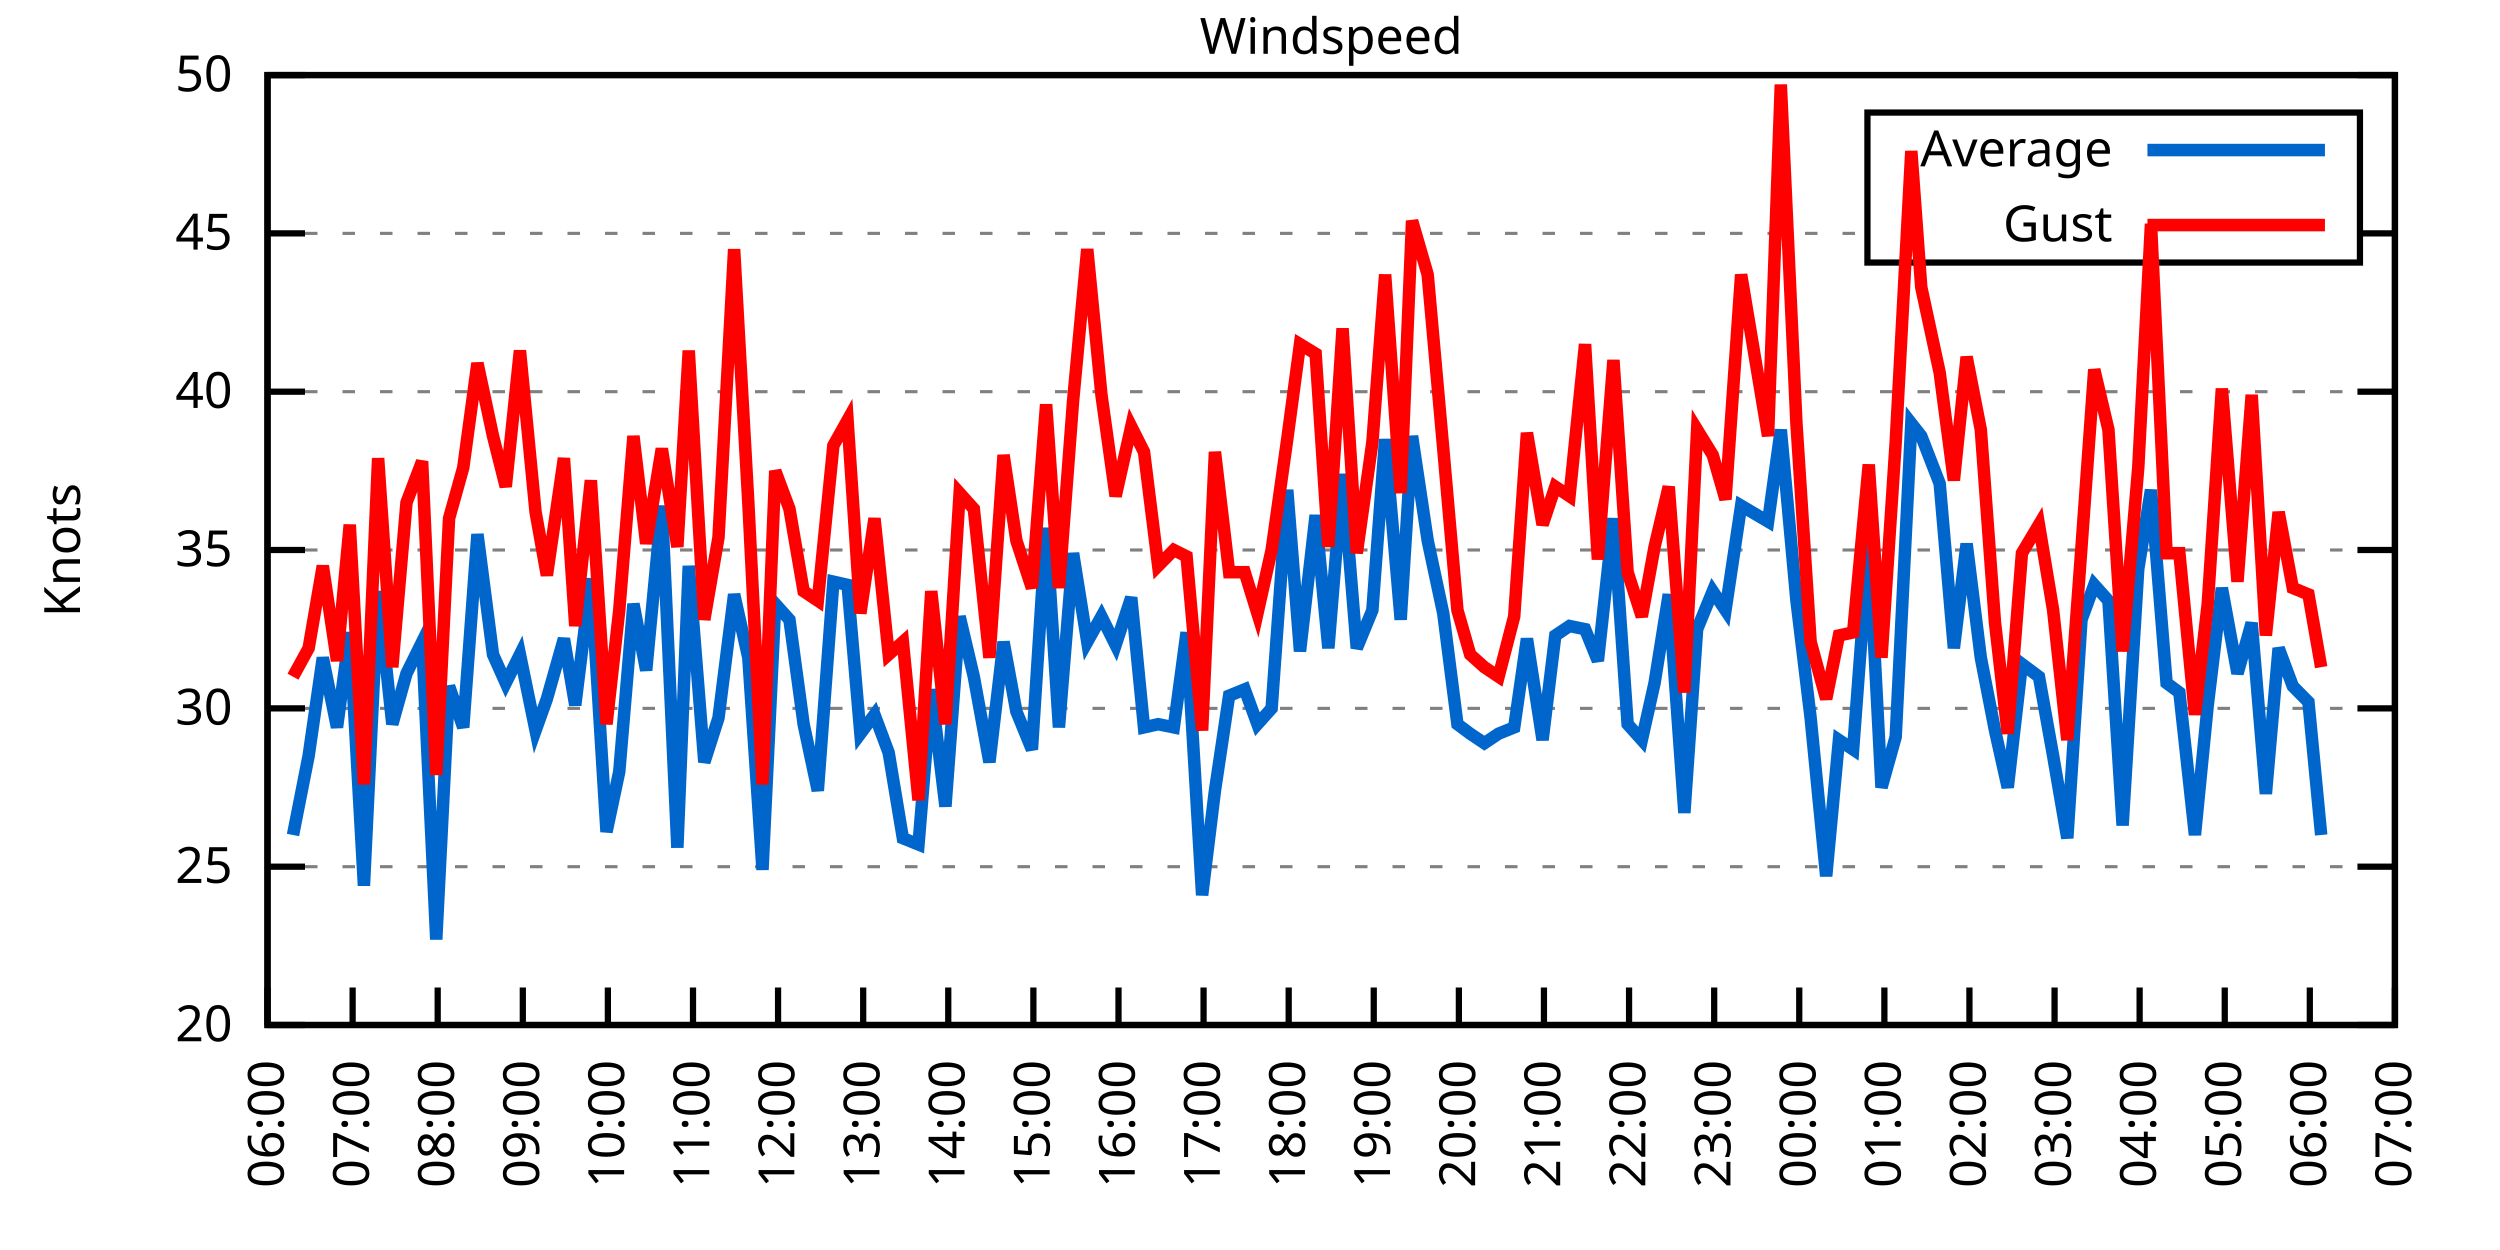
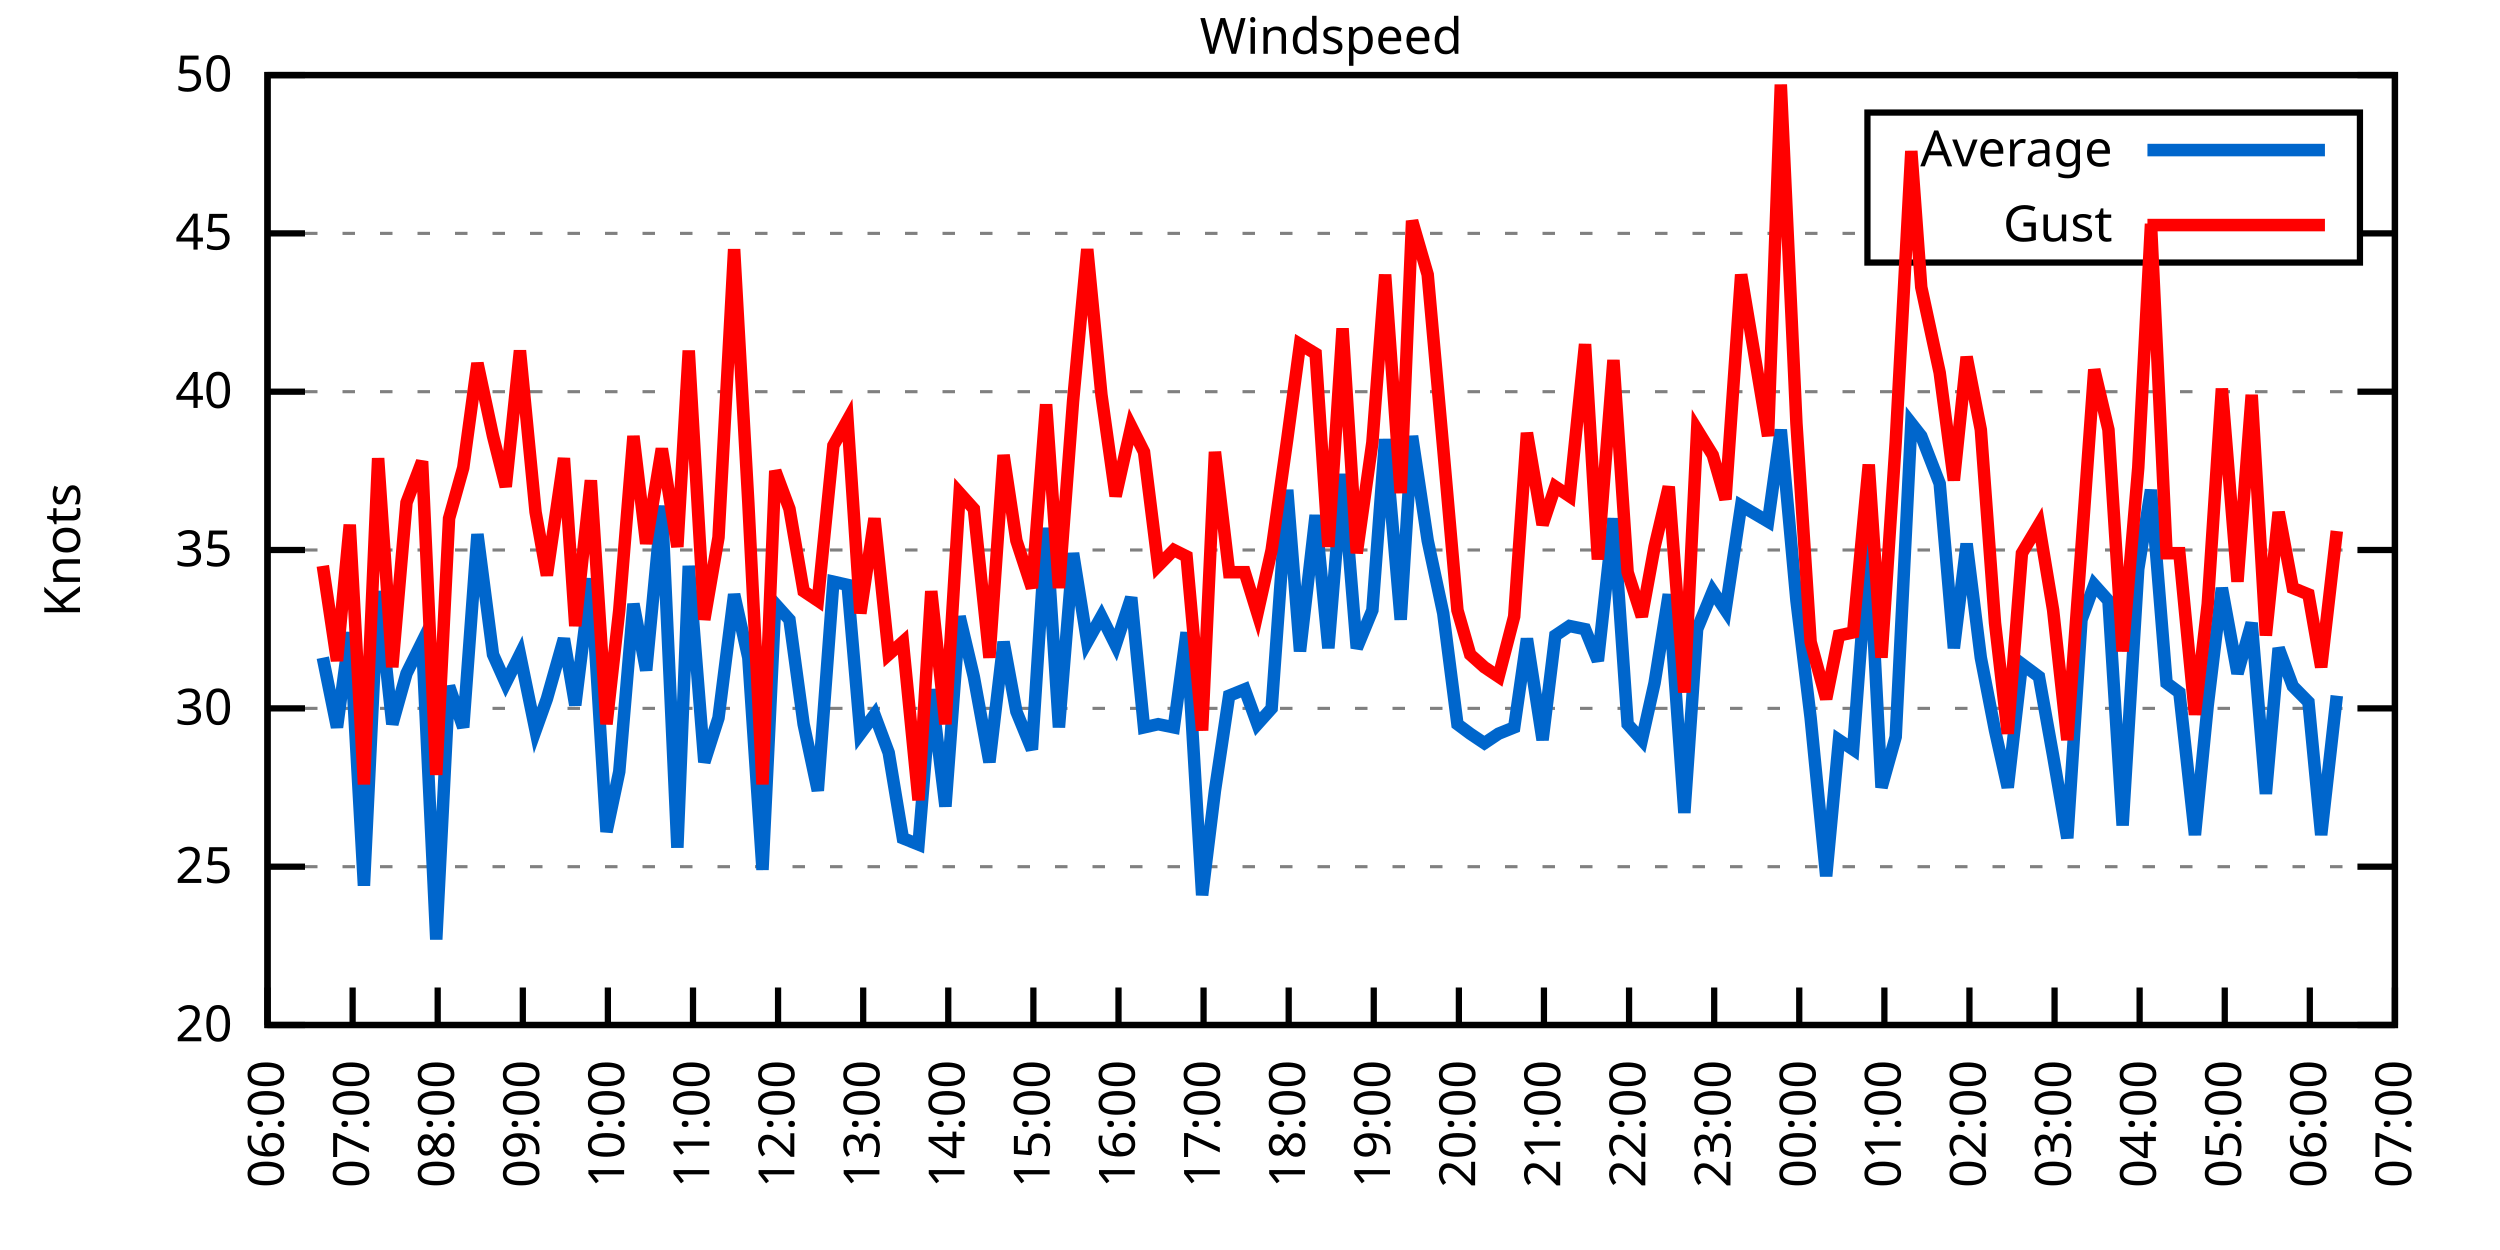
<svg xmlns="http://www.w3.org/2000/svg" xmlns:xlink="http://www.w3.org/1999/xlink" width="400" height="200" viewBox="0 0 400 200">
  <g id="gnuplot_canvas">
    <rect x="0" y="0" width="400" height="200" fill="none" />
    <defs>
      <circle id="gpDot" r="0.5" stroke-width="0.5" stroke="currentColor" />
      <path id="gpPt0" stroke-width="0.333" stroke="currentColor" d="M-1,0 h2 M0,-1 v2" />
      <path id="gpPt1" stroke-width="0.333" stroke="currentColor" d="M-1,-1 L1,1 M1,-1 L-1,1" />
      <path id="gpPt2" stroke-width="0.333" stroke="currentColor" d="M-1,0 L1,0 M0,-1 L0,1 M-1,-1 L1,1 M-1,1 L1,-1" />
      <rect id="gpPt3" stroke-width="0.333" stroke="currentColor" x="-1" y="-1" width="2" height="2" />
      <rect id="gpPt4" stroke-width="0.333" stroke="currentColor" fill="currentColor" x="-1" y="-1" width="2" height="2" />
      <circle id="gpPt5" stroke-width="0.333" stroke="currentColor" cx="0" cy="0" r="1" />
      <use xlink:href="#gpPt5" id="gpPt6" fill="currentColor" stroke="none" />
      <path id="gpPt7" stroke-width="0.333" stroke="currentColor" d="M0,-1.33 L-1.33,0.67 L1.33,0.67 z" />
      <use xlink:href="#gpPt7" id="gpPt8" fill="currentColor" stroke="none" />
      <use xlink:href="#gpPt7" id="gpPt9" stroke="currentColor" transform="rotate(180)" />
      <use xlink:href="#gpPt9" id="gpPt10" fill="currentColor" stroke="none" />
      <use xlink:href="#gpPt3" id="gpPt11" stroke="currentColor" transform="rotate(45)" />
      <use xlink:href="#gpPt11" id="gpPt12" fill="currentColor" stroke="none" />
      <path id="gpPt13" stroke-width="0.333" stroke="currentColor" d="M0,1.330 L1.265,0.411 L0.782,-1.067 L-0.782,-1.076 L-1.265,0.411 z" />
      <use xlink:href="#gpPt13" id="gpPt14" fill="currentColor" stroke="none" />
      <filter id="textbox" filterUnits="objectBoundingBox" x="0" y="0" height="1" width="1">
        <feFlood flood-color="white" flood-opacity="1" result="bgnd" />
        <feComposite in="SourceGraphic" in2="bgnd" operator="atop" />
      </filter>
      <filter id="greybox" filterUnits="objectBoundingBox" x="0" y="0" height="1" width="1">
        <feFlood flood-color="lightgrey" flood-opacity="1" result="grey" />
        <feComposite in="SourceGraphic" in2="grey" operator="atop" />
      </filter>
    </defs>
    <g fill="none" color="white" stroke="currentColor" stroke-width="1.00" stroke-linecap="butt" stroke-linejoin="miter">
</g>
    <g fill="none" color="black" stroke="currentColor" stroke-width="1.00" stroke-linecap="butt" stroke-linejoin="miter">
      <g stroke="none" shape-rendering="crispEdges">
        <polygon fill="rgb(255, 255, 255)" points="42.80,164.00 383.18,164.00 383.18,12.02 42.80,12.02 " />
      </g>
    </g>
    <g fill="none" color="black" stroke="currentColor" stroke-width="1.00" stroke-linecap="butt" stroke-linejoin="miter">
</g>
    <g fill="none" color="black" stroke="black" stroke-width="0.50" stroke-linecap="butt" stroke-linejoin="miter">
</g>
    <g fill="none" color="gray" stroke="currentColor" stroke-width="0.50" stroke-linecap="butt" stroke-linejoin="miter">
      <path stroke="gray" stroke-dasharray="2,4" class="gridline" d="M42.80,164.00 L383.19,164.00  " />
    </g>
    <g fill="none" color="gray" stroke="gray" stroke-width="1.00" stroke-linecap="butt" stroke-linejoin="miter">
</g>
    <g fill="none" color="black" stroke="currentColor" stroke-width="1.00" stroke-linecap="butt" stroke-linejoin="miter">
      <path stroke="black" d="M42.80,164.00 L48.80,164.00 M383.19,164.00 L377.19,164.00  " />
      <g transform="translate(37.20,166.60)" stroke="none" fill="black" font-family="Sans" font-size="8.00" text-anchor="end">
        <text>
          <tspan font-family="Sans"> 20</tspan>
        </text>
      </g>
    </g>
    <g fill="none" color="black" stroke="currentColor" stroke-width="1.00" stroke-linecap="butt" stroke-linejoin="miter">
</g>
    <g fill="none" color="black" stroke="black" stroke-width="0.50" stroke-linecap="butt" stroke-linejoin="miter">
</g>
    <g fill="none" color="gray" stroke="currentColor" stroke-width="0.50" stroke-linecap="butt" stroke-linejoin="miter">
      <path stroke="gray" stroke-dasharray="2,4" class="gridline" d="M42.80,138.67 L383.19,138.67  " />
    </g>
    <g fill="none" color="gray" stroke="gray" stroke-width="1.00" stroke-linecap="butt" stroke-linejoin="miter">
</g>
    <g fill="none" color="black" stroke="currentColor" stroke-width="1.00" stroke-linecap="butt" stroke-linejoin="miter">
      <path stroke="black" d="M42.80,138.67 L48.80,138.67 M383.19,138.67 L377.19,138.67  " />
      <g transform="translate(37.20,141.27)" stroke="none" fill="black" font-family="Sans" font-size="8.00" text-anchor="end">
        <text>
          <tspan font-family="Sans"> 25</tspan>
        </text>
      </g>
    </g>
    <g fill="none" color="black" stroke="currentColor" stroke-width="1.00" stroke-linecap="butt" stroke-linejoin="miter">
</g>
    <g fill="none" color="black" stroke="black" stroke-width="0.50" stroke-linecap="butt" stroke-linejoin="miter">
</g>
    <g fill="none" color="gray" stroke="currentColor" stroke-width="0.50" stroke-linecap="butt" stroke-linejoin="miter">
      <path stroke="gray" stroke-dasharray="2,4" class="gridline" d="M42.80,113.34 L383.19,113.34  " />
    </g>
    <g fill="none" color="gray" stroke="gray" stroke-width="1.00" stroke-linecap="butt" stroke-linejoin="miter">
</g>
    <g fill="none" color="black" stroke="currentColor" stroke-width="1.00" stroke-linecap="butt" stroke-linejoin="miter">
      <path stroke="black" d="M42.80,113.34 L48.80,113.34 M383.19,113.34 L377.19,113.34  " />
      <g transform="translate(37.20,115.94)" stroke="none" fill="black" font-family="Sans" font-size="8.00" text-anchor="end">
        <text>
          <tspan font-family="Sans"> 30</tspan>
        </text>
      </g>
    </g>
    <g fill="none" color="black" stroke="currentColor" stroke-width="1.00" stroke-linecap="butt" stroke-linejoin="miter">
</g>
    <g fill="none" color="black" stroke="black" stroke-width="0.50" stroke-linecap="butt" stroke-linejoin="miter">
</g>
    <g fill="none" color="gray" stroke="currentColor" stroke-width="0.50" stroke-linecap="butt" stroke-linejoin="miter">
      <path stroke="gray" stroke-dasharray="2,4" class="gridline" d="M42.80,88.00 L383.19,88.00  " />
    </g>
    <g fill="none" color="gray" stroke="gray" stroke-width="1.00" stroke-linecap="butt" stroke-linejoin="miter">
</g>
    <g fill="none" color="black" stroke="currentColor" stroke-width="1.00" stroke-linecap="butt" stroke-linejoin="miter">
      <path stroke="black" d="M42.80,88.00 L48.80,88.00 M383.19,88.00 L377.19,88.00  " />
      <g transform="translate(37.20,90.60)" stroke="none" fill="black" font-family="Sans" font-size="8.00" text-anchor="end">
        <text>
          <tspan font-family="Sans"> 35</tspan>
        </text>
      </g>
    </g>
    <g fill="none" color="black" stroke="currentColor" stroke-width="1.00" stroke-linecap="butt" stroke-linejoin="miter">
</g>
    <g fill="none" color="black" stroke="black" stroke-width="0.50" stroke-linecap="butt" stroke-linejoin="miter">
</g>
    <g fill="none" color="gray" stroke="currentColor" stroke-width="0.50" stroke-linecap="butt" stroke-linejoin="miter">
      <path stroke="gray" stroke-dasharray="2,4" class="gridline" d="M42.80,62.67 L383.19,62.67  " />
    </g>
    <g fill="none" color="gray" stroke="gray" stroke-width="1.00" stroke-linecap="butt" stroke-linejoin="miter">
</g>
    <g fill="none" color="black" stroke="currentColor" stroke-width="1.00" stroke-linecap="butt" stroke-linejoin="miter">
      <path stroke="black" d="M42.80,62.67 L48.80,62.67 M383.19,62.67 L377.19,62.67  " />
      <g transform="translate(37.20,65.27)" stroke="none" fill="black" font-family="Sans" font-size="8.00" text-anchor="end">
        <text>
          <tspan font-family="Sans"> 40</tspan>
        </text>
      </g>
    </g>
    <g fill="none" color="black" stroke="currentColor" stroke-width="1.00" stroke-linecap="butt" stroke-linejoin="miter">
</g>
    <g fill="none" color="black" stroke="black" stroke-width="0.50" stroke-linecap="butt" stroke-linejoin="miter">
</g>
    <g fill="none" color="gray" stroke="currentColor" stroke-width="0.50" stroke-linecap="butt" stroke-linejoin="miter">
      <path stroke="gray" stroke-dasharray="2,4" class="gridline" d="M42.80,37.34 L298.79,37.34 M377.59,37.34 L383.19,37.34  " />
    </g>
    <g fill="none" color="gray" stroke="gray" stroke-width="1.00" stroke-linecap="butt" stroke-linejoin="miter">
</g>
    <g fill="none" color="black" stroke="currentColor" stroke-width="1.00" stroke-linecap="butt" stroke-linejoin="miter">
      <path stroke="black" d="M42.80,37.34 L48.80,37.34 M383.19,37.34 L377.19,37.34  " />
      <g transform="translate(37.20,39.94)" stroke="none" fill="black" font-family="Sans" font-size="8.00" text-anchor="end">
        <text>
          <tspan font-family="Sans"> 45</tspan>
        </text>
      </g>
    </g>
    <g fill="none" color="black" stroke="currentColor" stroke-width="1.00" stroke-linecap="butt" stroke-linejoin="miter">
</g>
    <g fill="none" color="black" stroke="black" stroke-width="0.50" stroke-linecap="butt" stroke-linejoin="miter">
</g>
    <g fill="none" color="gray" stroke="currentColor" stroke-width="0.50" stroke-linecap="butt" stroke-linejoin="miter">
      <path stroke="gray" stroke-dasharray="2,4" class="gridline" d="M42.80,12.01 L383.19,12.01  " />
    </g>
    <g fill="none" color="gray" stroke="gray" stroke-width="1.00" stroke-linecap="butt" stroke-linejoin="miter">
</g>
    <g fill="none" color="black" stroke="currentColor" stroke-width="1.00" stroke-linecap="butt" stroke-linejoin="miter">
      <path stroke="black" d="M42.80,12.01 L48.80,12.01 M383.19,12.01 L377.19,12.01  " />
      <g transform="translate(37.20,14.61)" stroke="none" fill="black" font-family="Sans" font-size="8.00" text-anchor="end">
        <text>
          <tspan font-family="Sans"> 50</tspan>
        </text>
      </g>
    </g>
    <g fill="none" color="black" stroke="currentColor" stroke-width="1.00" stroke-linecap="butt" stroke-linejoin="miter">
      <path stroke="black" d="M42.80,164.00 L42.80,158.00  " />
      <g transform="translate(45.40,169.60) rotate(270.00)" stroke="none" fill="black" font-family="Sans" font-size="8.00" text-anchor="end">
        <text>
          <tspan font-family="Sans">06:00</tspan>
        </text>
      </g>
    </g>
    <g fill="none" color="black" stroke="currentColor" stroke-width="1.00" stroke-linecap="butt" stroke-linejoin="miter">
      <path stroke="black" d="M56.42,164.00 L56.42,158.00  " />
      <g transform="translate(59.02,169.60) rotate(270.00)" stroke="none" fill="black" font-family="Sans" font-size="8.00" text-anchor="end">
        <text>
          <tspan font-family="Sans">07:00</tspan>
        </text>
      </g>
    </g>
    <g fill="none" color="black" stroke="currentColor" stroke-width="1.00" stroke-linecap="butt" stroke-linejoin="miter">
      <path stroke="black" d="M70.03,164.00 L70.03,158.00  " />
      <g transform="translate(72.63,169.60) rotate(270.00)" stroke="none" fill="black" font-family="Sans" font-size="8.00" text-anchor="end">
        <text>
          <tspan font-family="Sans">08:00</tspan>
        </text>
      </g>
    </g>
    <g fill="none" color="black" stroke="currentColor" stroke-width="1.00" stroke-linecap="butt" stroke-linejoin="miter">
      <path stroke="black" d="M83.65,164.00 L83.65,158.00  " />
      <g transform="translate(86.25,169.60) rotate(270.00)" stroke="none" fill="black" font-family="Sans" font-size="8.00" text-anchor="end">
        <text>
          <tspan font-family="Sans">09:00</tspan>
        </text>
      </g>
    </g>
    <g fill="none" color="black" stroke="currentColor" stroke-width="1.00" stroke-linecap="butt" stroke-linejoin="miter">
      <path stroke="black" d="M97.26,164.00 L97.26,158.00  " />
      <g transform="translate(99.86,169.60) rotate(270.00)" stroke="none" fill="black" font-family="Sans" font-size="8.00" text-anchor="end">
        <text>
          <tspan font-family="Sans">10:00</tspan>
        </text>
      </g>
    </g>
    <g fill="none" color="black" stroke="currentColor" stroke-width="1.00" stroke-linecap="butt" stroke-linejoin="miter">
      <path stroke="black" d="M110.88,164.00 L110.88,158.00  " />
      <g transform="translate(113.48,169.60) rotate(270.00)" stroke="none" fill="black" font-family="Sans" font-size="8.00" text-anchor="end">
        <text>
          <tspan font-family="Sans">11:00</tspan>
        </text>
      </g>
    </g>
    <g fill="none" color="black" stroke="currentColor" stroke-width="1.00" stroke-linecap="butt" stroke-linejoin="miter">
      <path stroke="black" d="M124.49,164.00 L124.49,158.00  " />
      <g transform="translate(127.09,169.60) rotate(270.00)" stroke="none" fill="black" font-family="Sans" font-size="8.00" text-anchor="end">
        <text>
          <tspan font-family="Sans">12:00</tspan>
        </text>
      </g>
    </g>
    <g fill="none" color="black" stroke="currentColor" stroke-width="1.00" stroke-linecap="butt" stroke-linejoin="miter">
      <path stroke="black" d="M138.11,164.00 L138.11,158.00  " />
      <g transform="translate(140.71,169.60) rotate(270.00)" stroke="none" fill="black" font-family="Sans" font-size="8.00" text-anchor="end">
        <text>
          <tspan font-family="Sans">13:00</tspan>
        </text>
      </g>
    </g>
    <g fill="none" color="black" stroke="currentColor" stroke-width="1.00" stroke-linecap="butt" stroke-linejoin="miter">
      <path stroke="black" d="M151.72,164.00 L151.72,158.00  " />
      <g transform="translate(154.32,169.60) rotate(270.00)" stroke="none" fill="black" font-family="Sans" font-size="8.00" text-anchor="end">
        <text>
          <tspan font-family="Sans">14:00</tspan>
        </text>
      </g>
    </g>
    <g fill="none" color="black" stroke="currentColor" stroke-width="1.00" stroke-linecap="butt" stroke-linejoin="miter">
      <path stroke="black" d="M165.34,164.00 L165.34,158.00  " />
      <g transform="translate(167.94,169.60) rotate(270.00)" stroke="none" fill="black" font-family="Sans" font-size="8.00" text-anchor="end">
        <text>
          <tspan font-family="Sans">15:00</tspan>
        </text>
      </g>
    </g>
    <g fill="none" color="black" stroke="currentColor" stroke-width="1.00" stroke-linecap="butt" stroke-linejoin="miter">
      <path stroke="black" d="M178.96,164.00 L178.96,158.00  " />
      <g transform="translate(181.56,169.60) rotate(270.00)" stroke="none" fill="black" font-family="Sans" font-size="8.00" text-anchor="end">
        <text>
          <tspan font-family="Sans">16:00</tspan>
        </text>
      </g>
    </g>
    <g fill="none" color="black" stroke="currentColor" stroke-width="1.00" stroke-linecap="butt" stroke-linejoin="miter">
      <path stroke="black" d="M192.57,164.00 L192.57,158.00  " />
      <g transform="translate(195.17,169.60) rotate(270.00)" stroke="none" fill="black" font-family="Sans" font-size="8.00" text-anchor="end">
        <text>
          <tspan font-family="Sans">17:00</tspan>
        </text>
      </g>
    </g>
    <g fill="none" color="black" stroke="currentColor" stroke-width="1.00" stroke-linecap="butt" stroke-linejoin="miter">
      <path stroke="black" d="M206.19,164.00 L206.19,158.00  " />
      <g transform="translate(208.79,169.60) rotate(270.00)" stroke="none" fill="black" font-family="Sans" font-size="8.00" text-anchor="end">
        <text>
          <tspan font-family="Sans">18:00</tspan>
        </text>
      </g>
    </g>
    <g fill="none" color="black" stroke="currentColor" stroke-width="1.00" stroke-linecap="butt" stroke-linejoin="miter">
      <path stroke="black" d="M219.80,164.00 L219.80,158.00  " />
      <g transform="translate(222.40,169.60) rotate(270.00)" stroke="none" fill="black" font-family="Sans" font-size="8.00" text-anchor="end">
        <text>
          <tspan font-family="Sans">19:00</tspan>
        </text>
      </g>
    </g>
    <g fill="none" color="black" stroke="currentColor" stroke-width="1.00" stroke-linecap="butt" stroke-linejoin="miter">
      <path stroke="black" d="M233.42,164.00 L233.42,158.00  " />
      <g transform="translate(236.02,169.60) rotate(270.00)" stroke="none" fill="black" font-family="Sans" font-size="8.00" text-anchor="end">
        <text>
          <tspan font-family="Sans">20:00</tspan>
        </text>
      </g>
    </g>
    <g fill="none" color="black" stroke="currentColor" stroke-width="1.00" stroke-linecap="butt" stroke-linejoin="miter">
      <path stroke="black" d="M247.03,164.00 L247.03,158.00  " />
      <g transform="translate(249.63,169.60) rotate(270.00)" stroke="none" fill="black" font-family="Sans" font-size="8.00" text-anchor="end">
        <text>
          <tspan font-family="Sans">21:00</tspan>
        </text>
      </g>
    </g>
    <g fill="none" color="black" stroke="currentColor" stroke-width="1.00" stroke-linecap="butt" stroke-linejoin="miter">
      <path stroke="black" d="M260.65,164.00 L260.65,158.00  " />
      <g transform="translate(263.25,169.60) rotate(270.00)" stroke="none" fill="black" font-family="Sans" font-size="8.00" text-anchor="end">
        <text>
          <tspan font-family="Sans">22:00</tspan>
        </text>
      </g>
    </g>
    <g fill="none" color="black" stroke="currentColor" stroke-width="1.00" stroke-linecap="butt" stroke-linejoin="miter">
      <path stroke="black" d="M274.27,164.00 L274.27,158.00  " />
      <g transform="translate(276.87,169.60) rotate(270.00)" stroke="none" fill="black" font-family="Sans" font-size="8.00" text-anchor="end">
        <text>
          <tspan font-family="Sans">23:00</tspan>
        </text>
      </g>
    </g>
    <g fill="none" color="black" stroke="currentColor" stroke-width="1.00" stroke-linecap="butt" stroke-linejoin="miter">
      <path stroke="black" d="M287.88,164.00 L287.88,158.00  " />
      <g transform="translate(290.48,169.60) rotate(270.00)" stroke="none" fill="black" font-family="Sans" font-size="8.00" text-anchor="end">
        <text>
          <tspan font-family="Sans">00:00</tspan>
        </text>
      </g>
    </g>
    <g fill="none" color="black" stroke="currentColor" stroke-width="1.00" stroke-linecap="butt" stroke-linejoin="miter">
      <path stroke="black" d="M301.50,164.00 L301.50,158.00  " />
      <g transform="translate(304.10,169.60) rotate(270.00)" stroke="none" fill="black" font-family="Sans" font-size="8.00" text-anchor="end">
        <text>
          <tspan font-family="Sans">01:00</tspan>
        </text>
      </g>
    </g>
    <g fill="none" color="black" stroke="currentColor" stroke-width="1.00" stroke-linecap="butt" stroke-linejoin="miter">
      <path stroke="black" d="M315.11,164.00 L315.11,158.00  " />
      <g transform="translate(317.71,169.60) rotate(270.00)" stroke="none" fill="black" font-family="Sans" font-size="8.00" text-anchor="end">
        <text>
          <tspan font-family="Sans">02:00</tspan>
        </text>
      </g>
    </g>
    <g fill="none" color="black" stroke="currentColor" stroke-width="1.00" stroke-linecap="butt" stroke-linejoin="miter">
      <path stroke="black" d="M328.73,164.00 L328.73,158.00  " />
      <g transform="translate(331.33,169.60) rotate(270.00)" stroke="none" fill="black" font-family="Sans" font-size="8.00" text-anchor="end">
        <text>
          <tspan font-family="Sans">03:00</tspan>
        </text>
      </g>
    </g>
    <g fill="none" color="black" stroke="currentColor" stroke-width="1.00" stroke-linecap="butt" stroke-linejoin="miter">
      <path stroke="black" d="M342.34,164.00 L342.34,158.00  " />
      <g transform="translate(344.94,169.60) rotate(270.00)" stroke="none" fill="black" font-family="Sans" font-size="8.00" text-anchor="end">
        <text>
          <tspan font-family="Sans">04:00</tspan>
        </text>
      </g>
    </g>
    <g fill="none" color="black" stroke="currentColor" stroke-width="1.00" stroke-linecap="butt" stroke-linejoin="miter">
      <path stroke="black" d="M355.96,164.00 L355.96,158.00  " />
      <g transform="translate(358.56,169.60) rotate(270.00)" stroke="none" fill="black" font-family="Sans" font-size="8.00" text-anchor="end">
        <text>
          <tspan font-family="Sans">05:00</tspan>
        </text>
      </g>
    </g>
    <g fill="none" color="black" stroke="currentColor" stroke-width="1.00" stroke-linecap="butt" stroke-linejoin="miter">
      <path stroke="black" d="M369.57,164.00 L369.57,158.00  " />
      <g transform="translate(372.17,169.60) rotate(270.00)" stroke="none" fill="black" font-family="Sans" font-size="8.00" text-anchor="end">
        <text>
          <tspan font-family="Sans">06:00</tspan>
        </text>
      </g>
    </g>
    <g fill="none" color="black" stroke="currentColor" stroke-width="1.00" stroke-linecap="butt" stroke-linejoin="miter">
      <path stroke="black" d="M383.19,164.00 L383.19,158.00  " />
      <g transform="translate(385.79,169.60) rotate(270.00)" stroke="none" fill="black" font-family="Sans" font-size="8.00" text-anchor="end">
        <text>
          <tspan font-family="Sans">07:00</tspan>
        </text>
      </g>
    </g>
    <g fill="none" color="black" stroke="currentColor" stroke-width="1.00" stroke-linecap="butt" stroke-linejoin="miter">
</g>
    <g fill="none" color="black" stroke="currentColor" stroke-width="1.00" stroke-linecap="butt" stroke-linejoin="miter">
      <path stroke="black" d="M42.80,12.01 L42.80,164.00 L383.19,164.00 L383.19,12.01 L42.80,12.01 Z  " />
    </g>
    <g fill="none" color="black" stroke="currentColor" stroke-width="1.00" stroke-linecap="butt" stroke-linejoin="miter">
</g>
    <g fill="none" color="black" stroke="currentColor" stroke-width="1.00" stroke-linecap="butt" stroke-linejoin="miter">
      <path stroke="black" d="M298.79,42.01 L298.79,18.01 L377.59,18.01 L377.59,42.01 L298.79,42.01 Z  " />
    </g>
    <g id="Windspeed_plot_1">
      <g fill="none" color="white" stroke="black" stroke-width="2.00" stroke-linecap="butt" stroke-linejoin="miter">
</g>
      <g fill="none" color="black" stroke="currentColor" stroke-width="2.00" stroke-linecap="butt" stroke-linejoin="miter">
        <g transform="translate(337.99,26.61)" stroke="none" fill="black" font-family="Sans" font-size="8.00" text-anchor="end">
          <text>
            <tspan font-family="Sans">Average</tspan>
          </text>
        </g>
      </g>
      <g fill="none" color="black" stroke="currentColor" stroke-width="2.00" stroke-linecap="butt" stroke-linejoin="miter">
-         <path stroke="rgb(  0, 102, 204)" d="M343.59,24.01 L371.99,24.01 M46.88,133.60 L49.38,120.94 L51.65,105.23 L53.92,116.38 L55.96,101.18 L58.23,141.71   L60.50,94.59 L62.77,115.87 L65.04,107.76 L67.54,102.70 L69.80,150.32 L71.85,109.79 L74.12,116.38 L76.39,85.47   L78.88,104.72 L80.92,109.28 L83.19,104.72 L85.69,116.88 L87.50,111.82 L90.23,102.19 L92.04,112.83 L94.54,92.56   L97.04,133.10 L99.08,123.47 L101.35,96.62 L103.39,107.26 L105.89,80.91 L108.38,135.63 L110.20,90.54 L112.69,121.95   L114.96,114.86 L117.46,95.10 L119.73,105.23 L122.00,139.17 L124.04,96.62 L126.31,99.15 L128.58,115.87 L130.85,126.51   L133.34,93.07 L135.61,93.58 L137.66,117.39 L139.92,114.35 L142.19,120.43 L144.46,134.11 L146.96,135.12 L149.00,110.30   L151.27,129.04 L153.54,98.64 L155.81,108.27 L158.31,121.95 L160.57,102.70 L162.62,113.84 L165.11,119.92 L167.38,84.46   L169.43,116.38 L171.69,88.51 L173.96,102.70 L176.23,98.64 L178.50,103.20 L181.00,95.60 L183.04,116.38 L185.31,115.87   L187.81,116.38 L189.85,101.18 L192.34,143.23 L194.39,126.51 L196.66,111.31 L199.15,110.30 L201.19,115.87 L203.46,113.34   L205.96,78.38 L208.00,104.22 L210.50,82.43 L212.54,103.71 L214.81,75.85 L217.08,103.71 L219.58,97.63 L221.62,70.27   L224.11,99.15 L225.93,69.77 L228.43,86.49 L230.92,98.14 L233.19,115.87 L235.23,117.39 L237.50,118.91 L239.77,117.39   L242.27,116.38 L244.31,102.19 L246.81,118.40 L248.85,101.68 L251.12,100.16 L253.61,100.67 L255.66,105.74 L258.15,82.94   L260.42,115.87 L262.69,118.40 L264.73,109.28 L267.00,95.10 L269.50,130.06 L271.54,100.67 L274.04,94.59 L276.08,97.63   L278.58,80.91 L282.89,83.45 L284.93,68.75 L287.43,96.11 L289.70,114.86 L292.19,140.19 L294.23,118.40 L296.50,119.92   L299.00,86.49 L301.04,126.00 L303.31,117.90 L305.81,67.74 L307.40,69.77 L310.35,77.37 L312.62,103.71 L314.66,86.99   L316.93,105.23 L319.20,116.88 L321.24,126.00 L323.51,106.24 L326.23,108.27 L328.50,120.94 L330.77,134.11 L333.04,99.15   L335.08,93.58 L337.35,96.11 L339.62,132.08 L342.12,91.04 L344.16,78.38 L346.65,109.28 L348.70,110.80 L351.19,133.60   L353.24,112.83 L355.50,94.08 L358.00,107.76 L360.27,99.66 L362.54,127.02 L364.58,103.71 L366.85,109.79 L369.35,112.32   L371.39,133.60  " />
+         <path stroke="rgb(  0, 102, 204)" d="M343.59,24.01 L371.99,24.01 M51.65,105.23 L53.92,116.38 L55.96,101.18 L58.23,141.71 L60.50,94.59 L62.77,115.87   L65.04,107.76 L67.54,102.70 L69.80,150.32 L71.85,109.79 L74.12,116.38 L76.39,85.47 L78.88,104.72 L80.92,109.28   L83.19,104.72 L85.69,116.88 L87.50,111.82 L90.23,102.19 L92.04,112.83 L94.54,92.56 L97.04,133.10 L99.08,123.47   L101.35,96.62 L103.39,107.26 L105.89,80.91 L108.38,135.63 L110.20,90.54 L112.69,121.95 L114.96,114.86 L117.46,95.10   L119.73,105.23 L122.00,139.17 L124.04,96.62 L126.31,99.15 L128.58,115.87 L130.85,126.51 L133.34,93.07 L135.61,93.58   L137.66,117.39 L139.92,114.35 L142.19,120.43 L144.46,134.11 L146.96,135.12 L149.00,110.30 L151.27,129.04 L153.54,98.64   L155.81,108.27 L158.31,121.95 L160.57,102.70 L162.62,113.84 L165.11,119.92 L167.38,84.46 L169.43,116.38 L171.69,88.51   L173.96,102.70 L176.23,98.64 L178.50,103.20 L181.00,95.60 L183.04,116.38 L185.31,115.87 L187.81,116.38 L189.85,101.18   L192.34,143.23 L194.39,126.51 L196.66,111.31 L199.15,110.30 L201.19,115.87 L203.46,113.34 L205.96,78.38 L208.00,104.22   L210.50,82.43 L212.54,103.71 L214.81,75.85 L217.08,103.71 L219.58,97.63 L221.62,70.27 L224.11,99.15 L225.93,69.77   L228.43,86.49 L230.92,98.14 L233.19,115.87 L235.23,117.39 L237.50,118.91 L239.77,117.39 L242.27,116.38 L244.31,102.19   L246.81,118.40 L248.85,101.68 L251.12,100.16 L253.61,100.67 L255.66,105.74 L258.15,82.94 L260.42,115.87 L262.69,118.40   L264.73,109.28 L267.00,95.10 L269.50,130.06 L271.54,100.67 L274.04,94.59 L276.08,97.63 L278.58,80.91 L282.89,83.45   L284.93,68.75 L287.43,96.11 L289.70,114.86 L292.19,140.19 L294.23,118.40 L296.50,119.92 L299.00,86.49 L301.04,126.00   L303.31,117.90 L305.81,67.74 L307.40,69.77 L310.35,77.37 L312.62,103.71 L314.66,86.99 L316.93,105.23 L319.20,116.88   L321.24,126.00 L323.51,106.24 L326.23,108.27 L328.50,120.94 L330.77,134.11 L333.04,99.15 L335.08,93.58 L337.35,96.11   L339.62,132.08 L342.12,91.04 L344.16,78.38 L346.65,109.28 L348.70,110.80 L351.19,133.60 L353.24,112.83 L355.50,94.08   L358.00,107.76 L360.27,99.66 L362.54,127.02 L364.58,103.71 L366.85,109.79 L369.35,112.32 L371.39,133.60 L373.89,111.31    " />
      </g>
    </g>
    <g id="Windspeed_plot_2">
      <g fill="none" color="black" stroke="currentColor" stroke-width="2.00" stroke-linecap="butt" stroke-linejoin="miter">
        <g transform="translate(337.99,38.61)" stroke="none" fill="black" font-family="Sans" font-size="8.00" text-anchor="end">
          <text>
            <tspan font-family="Sans">Gust</tspan>
          </text>
        </g>
      </g>
      <g fill="none" color="black" stroke="currentColor" stroke-width="2.00" stroke-linecap="butt" stroke-linejoin="miter">
-         <path stroke="rgb(255,   0,   0)" d="M343.59,36.01 L371.99,36.01 M46.88,108.27 L49.38,103.71 L51.65,90.54 L53.92,105.74 L55.96,83.95 L58.23,125.50   L60.50,73.31 L62.77,106.75 L65.04,80.41 L67.54,73.82 L69.80,123.98 L71.85,82.94 L74.12,74.83 L76.39,58.11   L78.88,69.77 L80.92,77.87 L83.19,56.09 L85.69,81.93 L87.50,92.06 L90.23,73.31 L92.04,100.16 L94.54,76.86   L97.04,115.87 L99.08,97.63 L101.35,69.77 L103.39,86.99 L105.89,71.79 L108.38,87.50 L110.20,56.09 L112.69,99.15   L114.96,85.98 L117.46,39.87 L119.73,80.41 L122.00,125.50 L124.04,75.34 L126.31,81.42 L128.58,94.59 L130.85,96.11   L133.34,71.29 L135.61,67.23 L137.66,98.14 L139.92,82.94 L142.19,104.72 L144.46,102.70 L146.96,128.03 L149.00,94.59   L151.27,115.87 L153.54,78.89 L155.81,81.42 L158.31,105.23 L160.57,72.81 L162.62,86.49 L165.11,94.08 L167.38,64.70   L169.43,94.08 L171.69,64.19 L173.96,39.87 L176.23,63.18 L178.50,79.39 L181.00,68.25 L183.04,72.30 L185.31,90.54   L187.81,88.00 L189.85,89.02 L192.34,116.88 L194.39,72.30 L196.66,91.55 L199.15,91.55 L201.19,98.14 L203.46,88.00   L205.96,70.27 L208.00,55.07 L210.50,56.59 L212.54,87.50 L214.81,52.54 L217.08,88.51 L219.58,70.78 L221.62,43.93   L224.11,78.89 L225.93,35.32 L228.43,43.93 L230.92,71.79 L233.19,97.63 L235.23,104.72 L237.50,106.75 L239.77,108.27   L242.27,98.64 L244.31,69.26 L246.81,83.95 L248.85,77.87 L251.12,79.39 L253.61,55.07 L255.66,89.52 L258.15,57.61   L260.42,91.55 L262.69,98.64 L264.73,87.50 L267.00,77.87 L269.50,110.80 L271.54,68.75 L274.04,72.81 L276.08,79.90   L278.58,43.93 L282.89,69.77 L284.93,13.53 L287.43,67.74 L289.70,102.70 L292.19,111.82 L294.23,101.68 L296.50,101.18   L299.00,74.33 L301.04,105.23 L303.31,70.78 L305.81,24.17 L307.40,45.95 L310.35,59.63 L312.62,76.86 L314.66,57.10   L316.93,68.75 L319.20,99.66 L321.24,117.39 L323.51,88.51 L326.23,83.95 L328.50,97.63 L330.77,118.40 L333.04,87.50   L335.08,59.13 L337.35,68.75 L339.62,104.22 L342.12,74.83 L344.16,35.82 L346.65,88.51 L348.70,88.51 L351.19,114.35   L353.24,96.62 L355.50,62.17 L358.00,93.07 L360.27,63.18 L362.54,101.68 L364.58,81.93 L366.85,94.08 L369.35,95.10   L371.39,106.75  " />
+         <path stroke="rgb(255,   0,   0)" d="M343.59,36.01 L371.99,36.01 M51.65,90.54 L53.92,105.74 L55.96,83.95 L58.23,125.50 L60.50,73.31 L62.77,106.75   L65.04,80.41 L67.54,73.82 L69.80,123.98 L71.85,82.94 L74.12,74.83 L76.39,58.11 L78.88,69.77 L80.92,77.87   L83.19,56.09 L85.69,81.93 L87.50,92.06 L90.23,73.31 L92.04,100.16 L94.54,76.86 L97.04,115.87 L99.08,97.63   L101.35,69.77 L103.39,86.99 L105.89,71.79 L108.38,87.50 L110.20,56.09 L112.69,99.15 L114.96,85.98 L117.46,39.87   L119.73,80.41 L122.00,125.50 L124.04,75.34 L126.31,81.42 L128.58,94.59 L130.85,96.11 L133.34,71.29 L135.61,67.23   L137.66,98.14 L139.92,82.94 L142.19,104.72 L144.46,102.70 L146.96,128.03 L149.00,94.59 L151.27,115.87 L153.54,78.89   L155.81,81.42 L158.31,105.23 L160.57,72.81 L162.62,86.49 L165.11,94.08 L167.38,64.70 L169.43,94.08 L171.69,64.19   L173.96,39.87 L176.23,63.18 L178.50,79.39 L181.00,68.25 L183.04,72.30 L185.31,90.54 L187.81,88.00 L189.85,89.02   L192.34,116.88 L194.39,72.30 L196.66,91.55 L199.15,91.55 L201.19,98.14 L203.46,88.00 L205.96,70.27 L208.00,55.07   L210.50,56.59 L212.54,87.50 L214.81,52.54 L217.08,88.51 L219.58,70.78 L221.62,43.93 L224.11,78.89 L225.93,35.32   L228.43,43.93 L230.92,71.79 L233.19,97.63 L235.23,104.72 L237.50,106.75 L239.77,108.27 L242.27,98.64 L244.31,69.26   L246.81,83.95 L248.85,77.87 L251.12,79.39 L253.61,55.07 L255.66,89.52 L258.15,57.61 L260.42,91.55 L262.69,98.64   L264.73,87.50 L267.00,77.87 L269.50,110.80 L271.54,68.75 L274.04,72.81 L276.08,79.90 L278.58,43.93 L282.89,69.77   L284.93,13.53 L287.43,67.74 L289.70,102.70 L292.19,111.82 L294.23,101.68 L296.50,101.18 L299.00,74.33 L301.04,105.23   L303.31,70.78 L305.81,24.17 L307.40,45.95 L310.35,59.63 L312.62,76.86 L314.66,57.10 L316.93,68.75 L319.20,99.66   L321.24,117.39 L323.51,88.51 L326.23,83.95 L328.50,97.63 L330.77,118.40 L333.04,87.50 L335.08,59.13 L337.35,68.75   L339.62,104.22 L342.12,74.83 L344.16,35.82 L346.65,88.51 L348.70,88.51 L351.19,114.35 L353.24,96.62 L355.50,62.17   L358.00,93.07 L360.27,63.18 L362.54,101.68 L364.58,81.93 L366.85,94.08 L369.35,95.10 L371.39,106.75 L373.89,84.97    " />
      </g>
    </g>
    <g fill="none" color="black" stroke="currentColor" stroke-width="2.00" stroke-linecap="butt" stroke-linejoin="miter">
</g>
    <g fill="none" color="black" stroke="black" stroke-width="1.00" stroke-linecap="butt" stroke-linejoin="miter">
</g>
    <g fill="none" color="black" stroke="currentColor" stroke-width="1.00" stroke-linecap="butt" stroke-linejoin="miter">
      <path stroke="black" d="M42.80,12.01 L42.80,164.00 L383.19,164.00 L383.19,12.01 L42.80,12.01 Z  " />
      <g transform="translate(12.80,88.01) rotate(270.00)" stroke="none" fill="black" font-family="Sans" font-size="8.00" text-anchor="middle">
        <text>
          <tspan font-family="Sans">Knots</tspan>
        </text>
      </g>
    </g>
    <g fill="none" color="black" stroke="currentColor" stroke-width="1.00" stroke-linecap="butt" stroke-linejoin="miter">
</g>
    <g fill="none" color="black" stroke="currentColor" stroke-width="1.00" stroke-linecap="butt" stroke-linejoin="miter">
      <g transform="translate(212.99,8.61)" stroke="none" fill="black" font-family="Sans" font-size="8.00" text-anchor="middle">
        <text>
          <tspan font-family="Sans">Windspeed</tspan>
        </text>
      </g>
    </g>
    <g fill="none" color="black" stroke="currentColor" stroke-width="1.00" stroke-linecap="butt" stroke-linejoin="miter">
</g>
  </g>
</svg>
